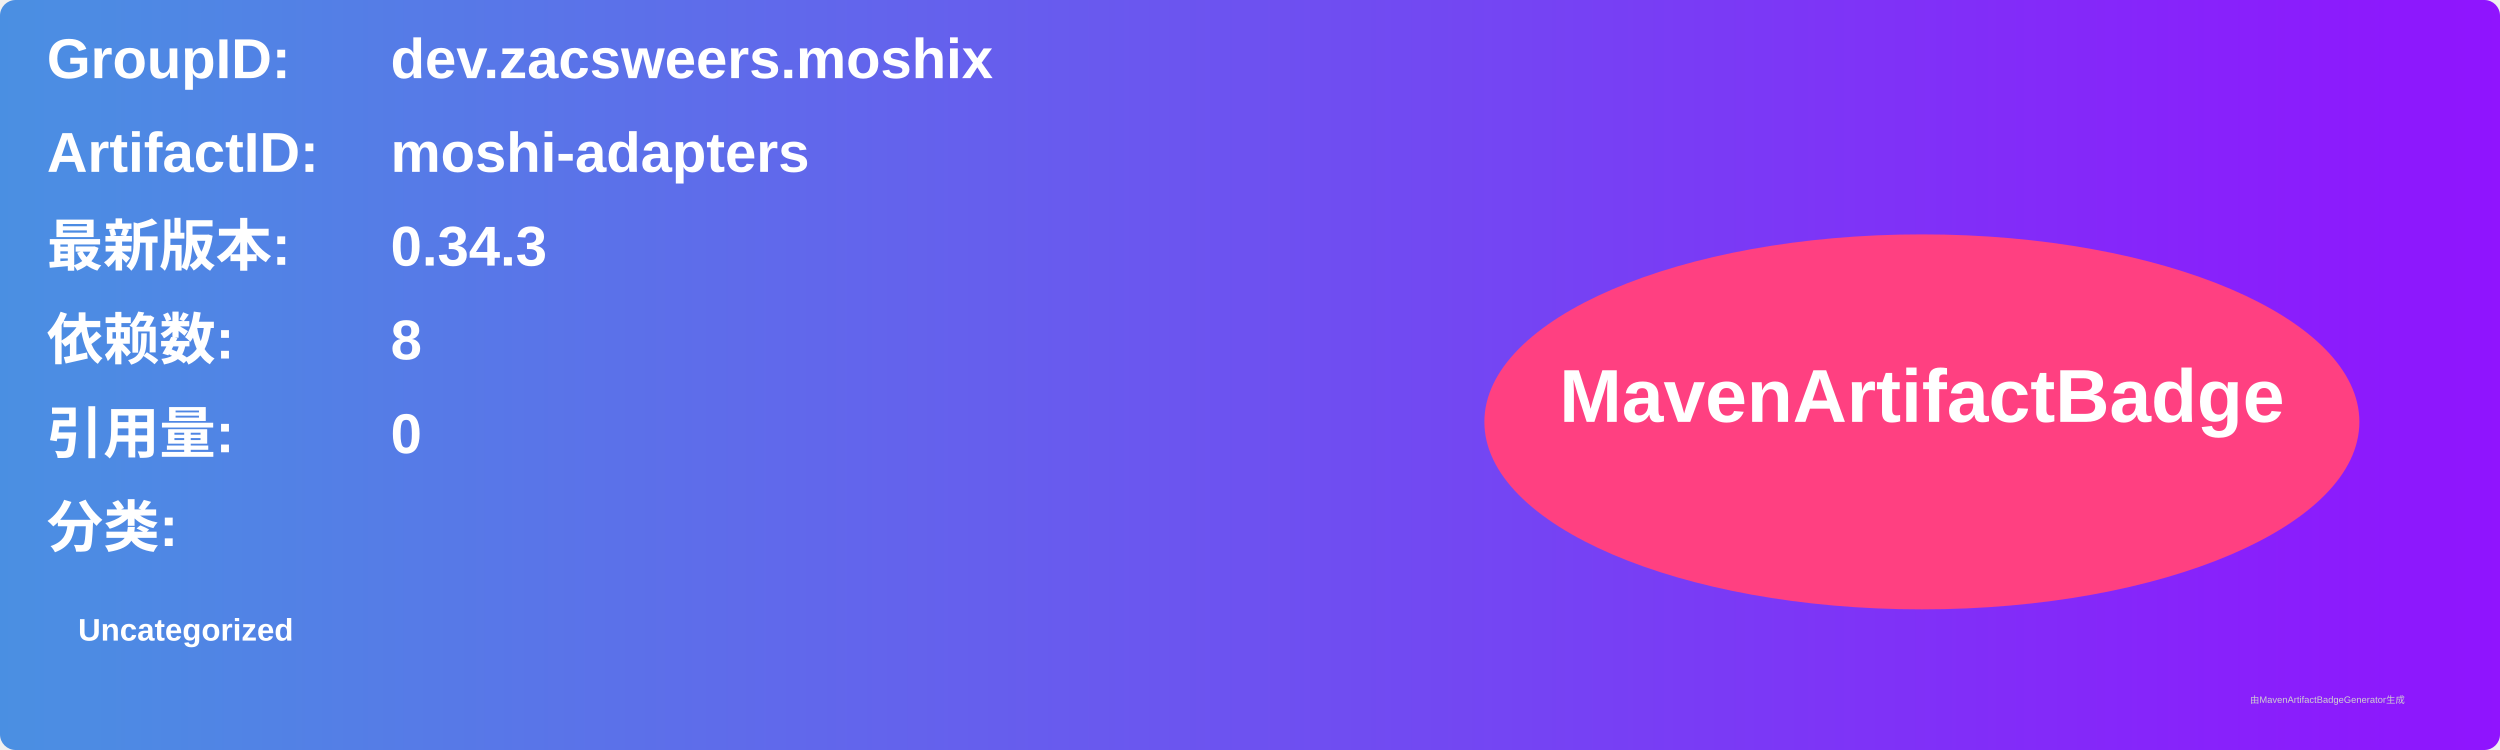
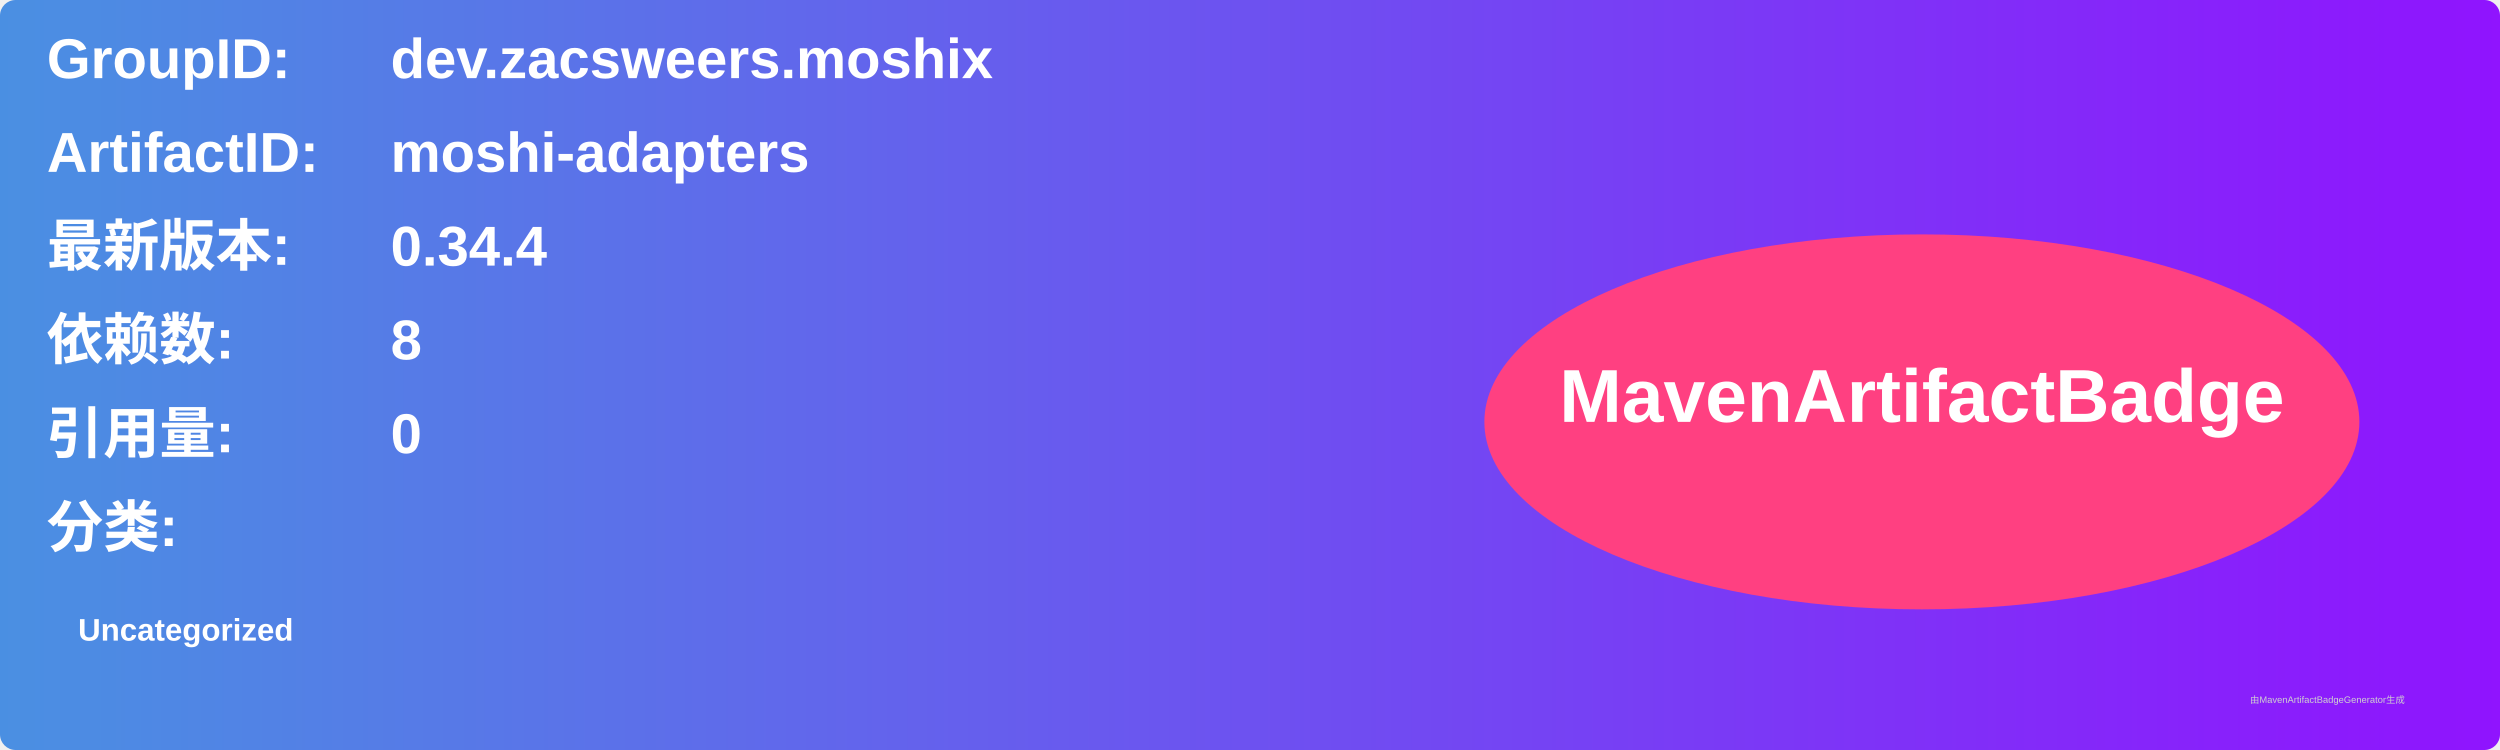
<svg xmlns="http://www.w3.org/2000/svg" width="800" height="240" viewBox="0 0 800 240">
  <linearGradient id="grad" x1="0%" y1="0%" x2="100%" y2="0%">
    <stop offset="0%" stop-color="#4a90e2" />
    <stop offset="100%" stop-color="#9013fe" />
  </linearGradient>
  <rect width="100%" height="100%" rx="5" ry="5" fill="url(#grad)" />
  <g transform="translate(15, 15)">
    <text x="0" y="10" font-family="Arial" font-size="18" fill="white" font-weight="bold" width="260">GroupID:</text>
    <text x="110" y="10" font-family="Arial" font-size="18" fill="white" font-weight="bold" width="460">dev.zacsweers.moshix</text>
    <text x="0" y="40" font-family="Arial" font-size="18" fill="white" font-weight="bold" width="260">ArtifactID:</text>
    <text x="110" y="40" font-family="Arial" font-size="18" fill="white" font-weight="bold" width="460">moshi-adapters</text>
    <text x="0" y="70" font-family="Arial" font-size="18" fill="white" font-weight="bold">最新版本:</text>
    <text x="110" y="70" font-family="Arial" font-size="18" fill="white" font-weight="bold">
-       <tspan font-weight="bold">0.34.3</tspan>
+       <tspan font-weight="bold">0.34.4</tspan>
    </text>
    <text x="0" y="100" font-family="Arial" font-size="18" fill="white" font-weight="bold">依赖数: </text>
    <text x="110" y="100" font-family="Arial" font-size="18" fill="white">
      <tspan font-weight="bold">8</tspan>
    </text>
    <text x="0" y="130" font-family="Arial" font-size="18" fill="white" font-weight="bold">引用量: </text>
    <text x="110" y="130" font-family="Arial" font-size="18" fill="white">
      <tspan font-weight="bold">0</tspan>
    </text>
    <text x="0" y="160" font-family="Arial" font-size="18" fill="white" font-weight="bold">分类:</text>
    <text x="10" y="190" font-family="Arial" font-size="10" fill="white">
      <tspan font-weight="bold">Uncategorized</tspan>
    </text>
    <ellipse cx="600" cy="120" rx="140" ry="60" fill="#ff4081" />
    <text x="600" y="120" text-anchor="middle" font-family="Arial" font-size="24" fill="white" font-weight="bold">MavenArtifactBadge</text>
  </g>
  <text x="720" y="225" font-family="Arial" font-size="3" fill="#d0d0d0">由MavenArtifactBadgeGenerator生成</text>
</svg>
